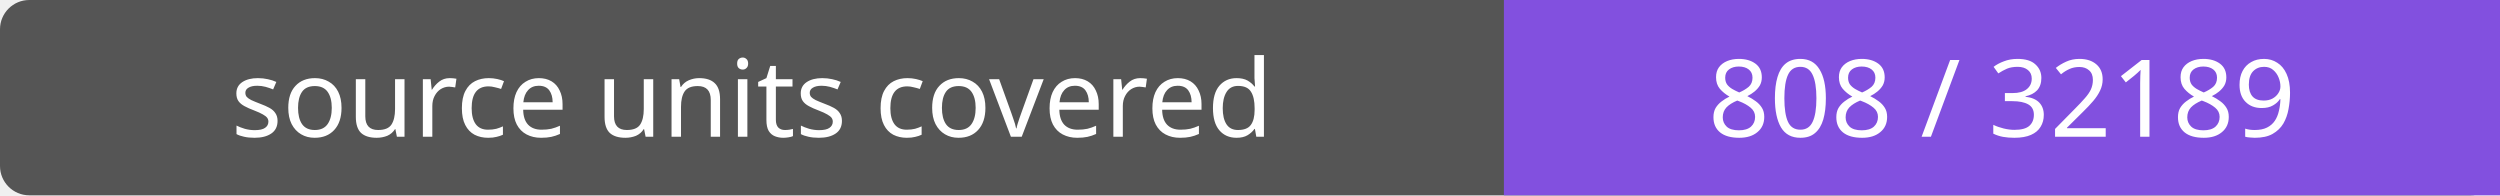
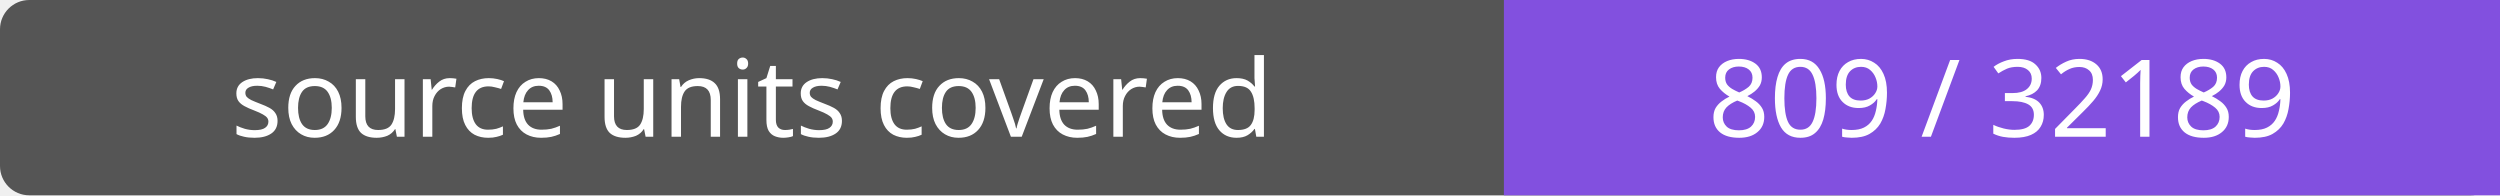
- <svg xmlns="http://www.w3.org/2000/svg" width="256" height="20" role="img" aria-label="source units covered: 808 / 32189">
+ <svg xmlns="http://www.w3.org/2000/svg" width="256" height="20" role="img" aria-label="source units covered: 809 / 32189">
  <rect width="256" height="20" rx="3" fill="#555" />
  <path fill="#8250df" d="M154 0h102v20H154z" />
  <g fill="#fff" text-anchor="middle" font-family="Verdana,sans-serif" font-size="11">
    <text x="77.0" y="14">source units covered</text>
-     <text x="205.0" y="14">808 / 32189</text>
+     <text x="205.0" y="14">809 / 32189</text>
  </g>
</svg>
